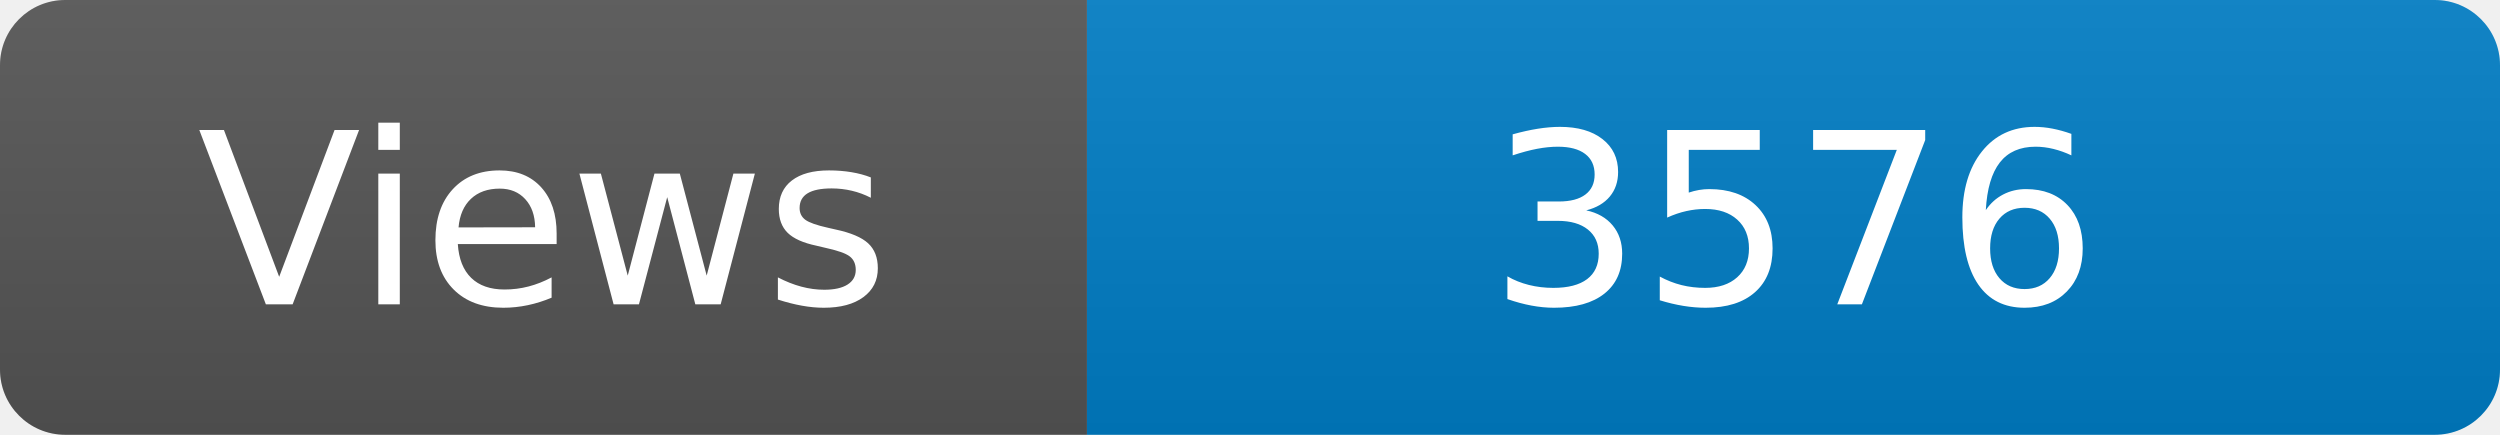
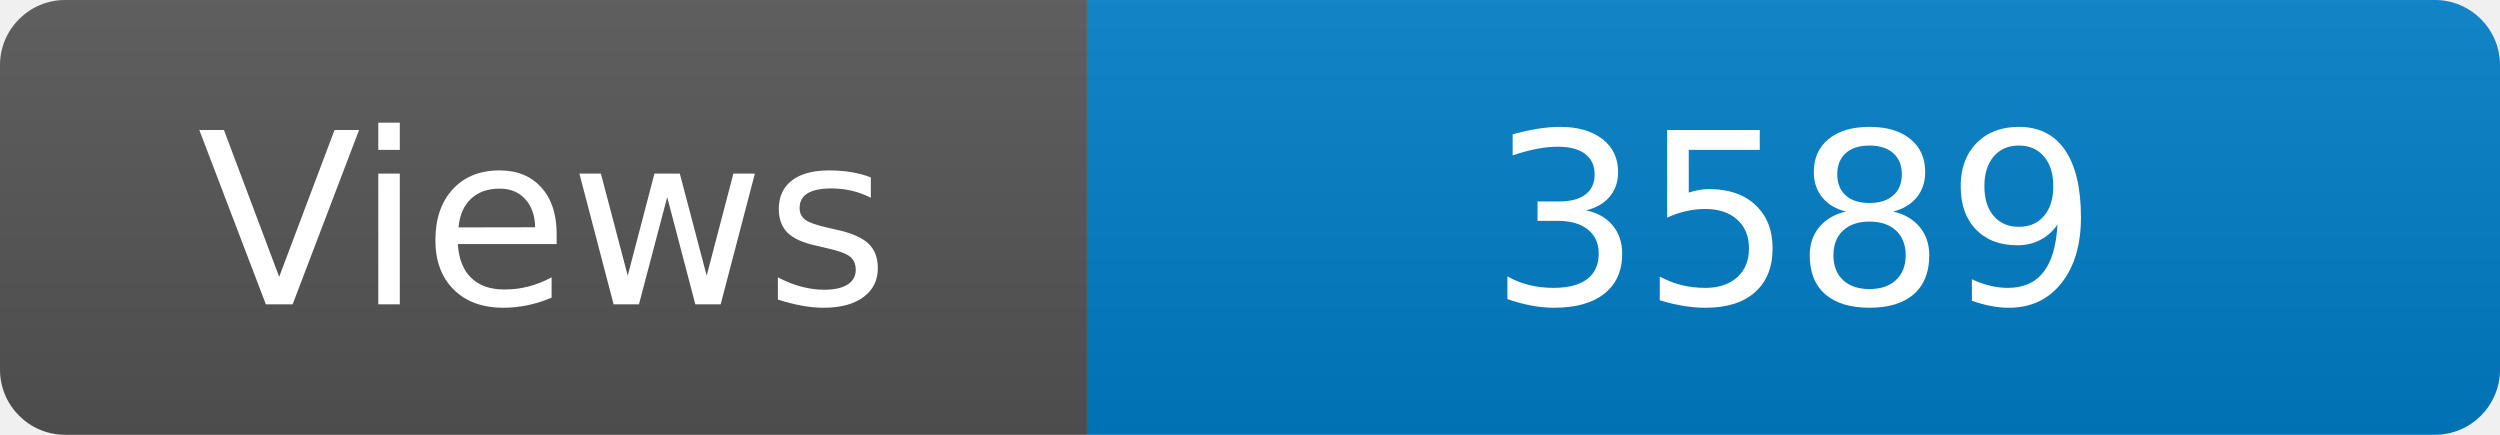
<svg xmlns="http://www.w3.org/2000/svg" width="115" height="20" role="img" aria-label="Maintained?: yes">
  <linearGradient id="s" x2="0" y2="100%">
    <stop offset="0" stop-color="#bbb" stop-opacity=".1" />
    <stop offset="1" stop-opacity=".1" />
  </linearGradient>
  <clipPath id="r">
    <rect width="115" height="20" rx="3" fill="#fff" />
  </clipPath>
  <g clip-path="url(#r)">
    <rect width="50" height="20" fill="#555" />
    <rect x="50" width="160" height="20" fill="#007ec6" />
    <rect width="115" height="20" fill="url(#s)" />
  </g>
  <g fill="#fff" text-anchor="middle" font-family="Verdana,Geneva,DejaVu Sans,sans-serif" font-size="110">
    <text x="250" y="140" transform="scale(.1)" fill="#fff">Views</text>
-     <text x="825" y="140" transform="scale(.1)" fill="#fff">3576</text>
+     <text x="825" y="140" transform="scale(.1)" fill="#fff">3589</text>
  </g>
</svg>
